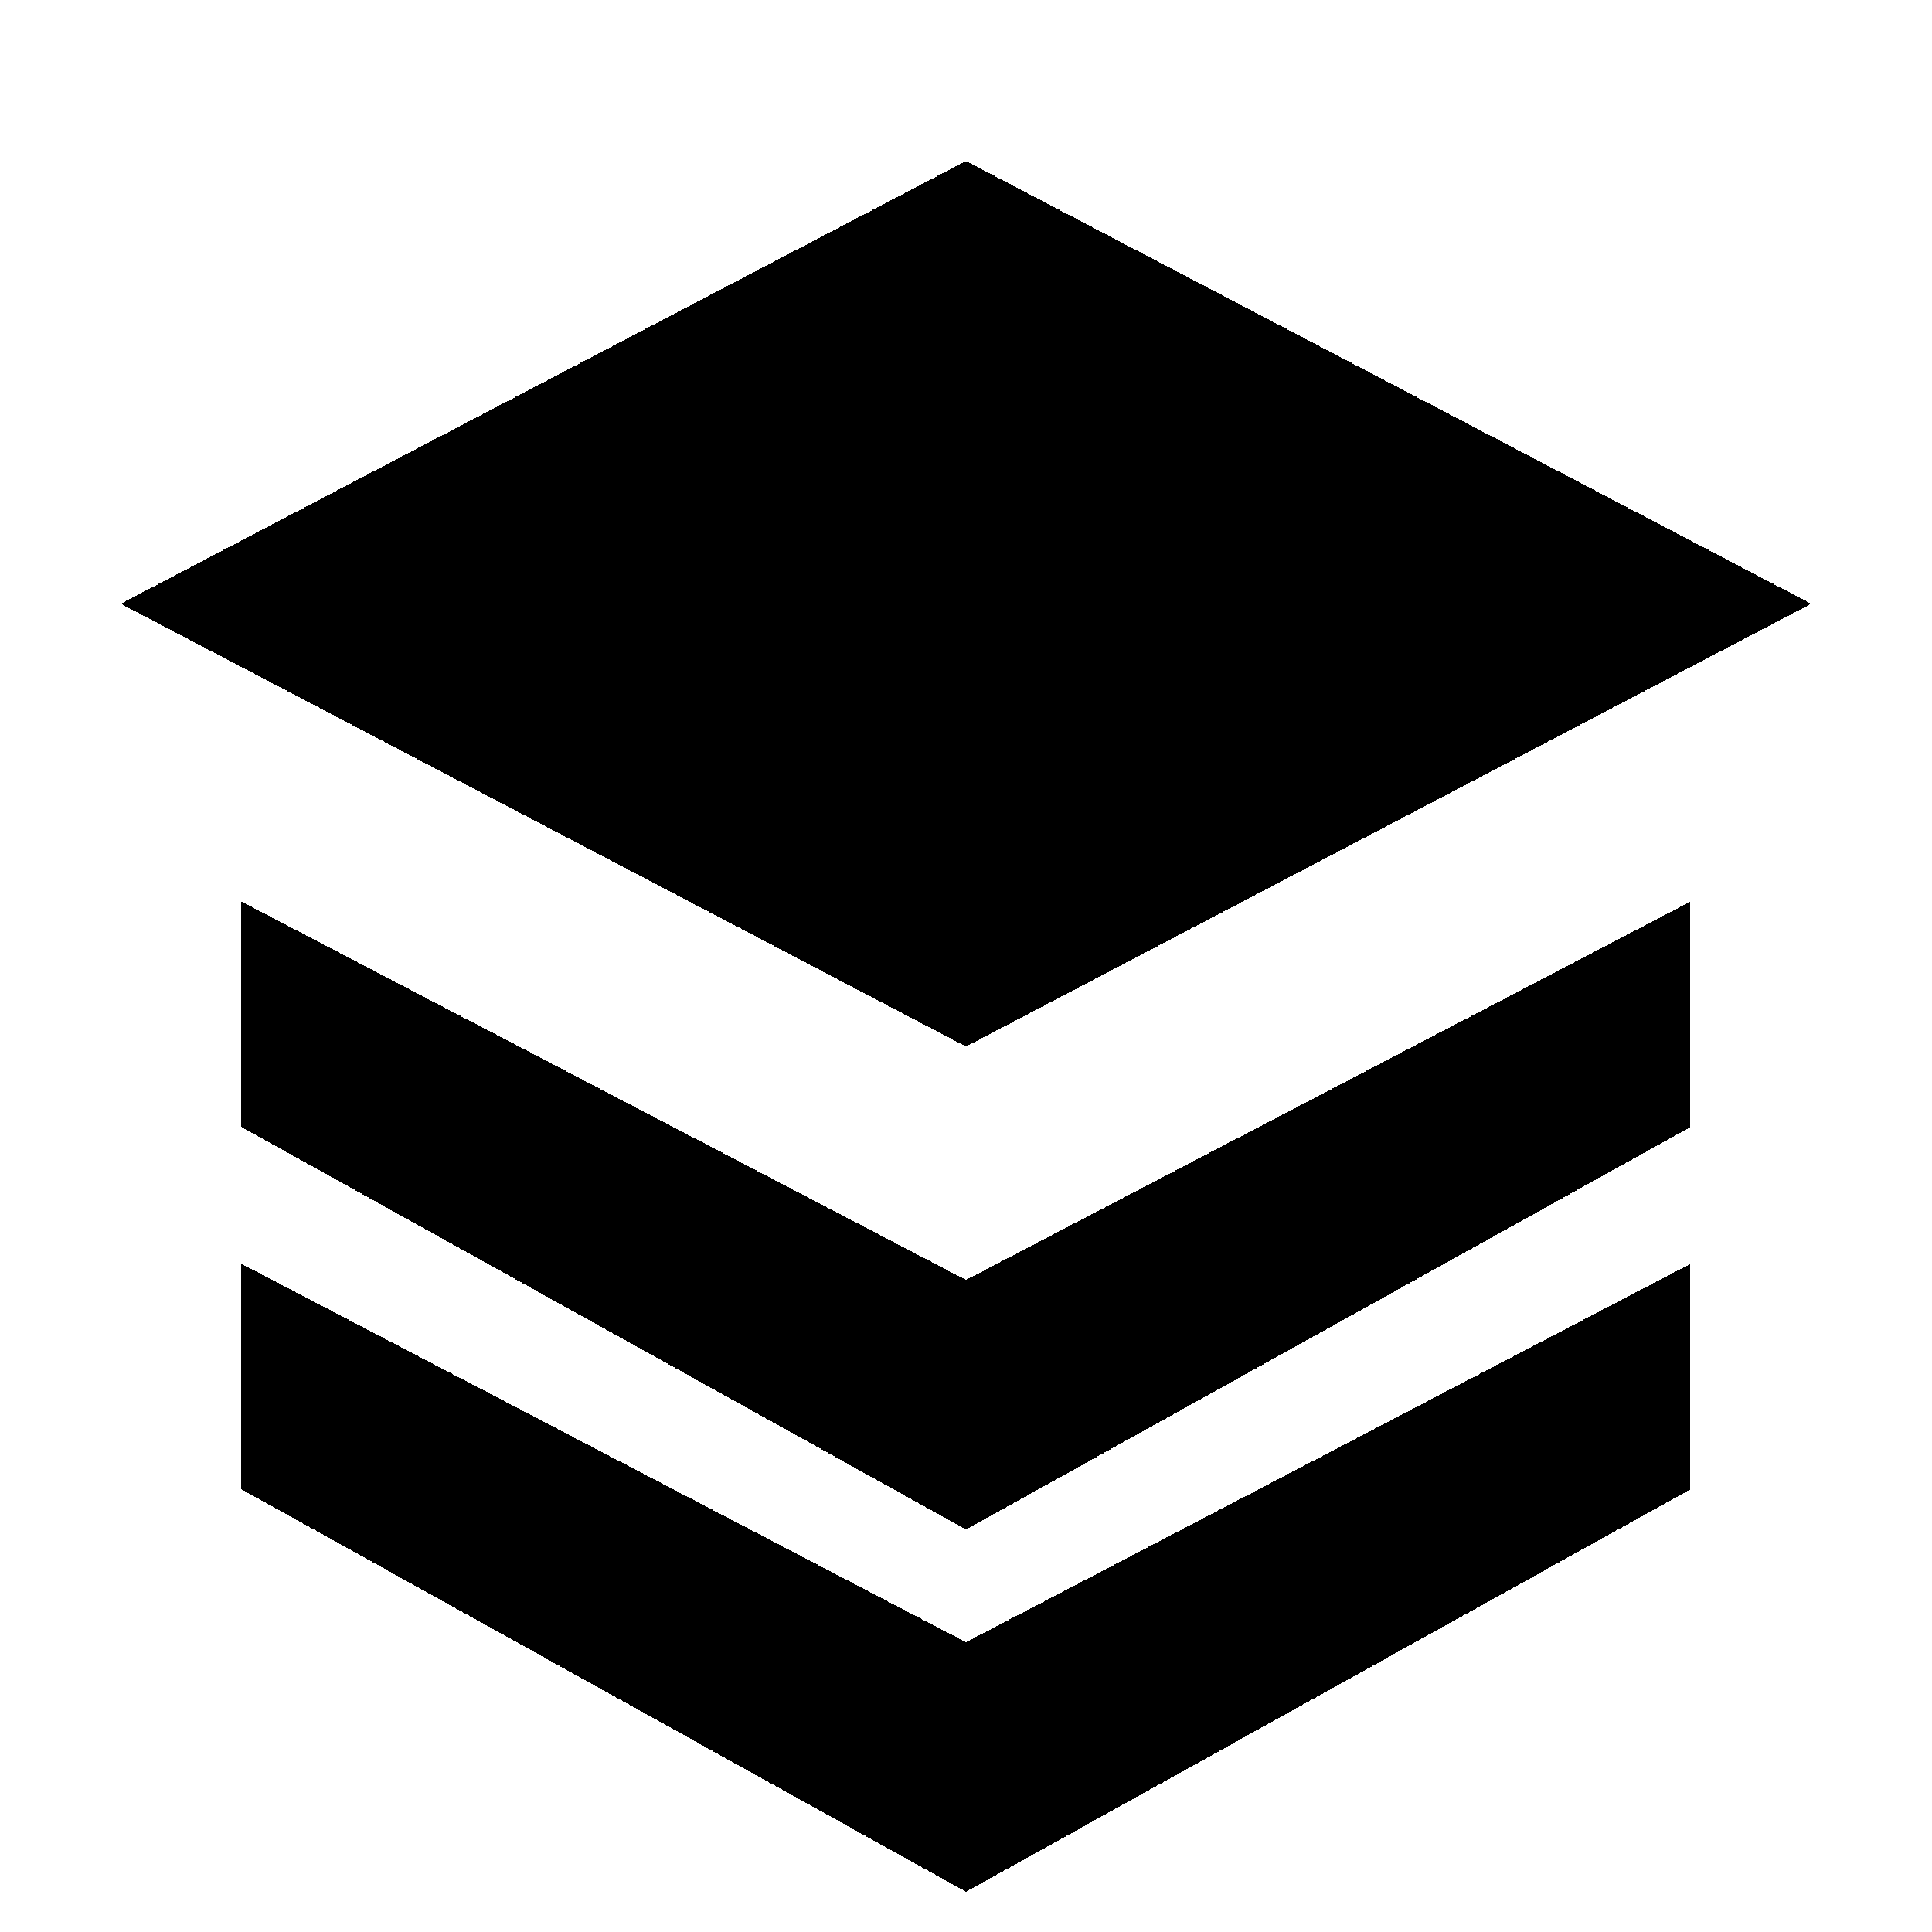
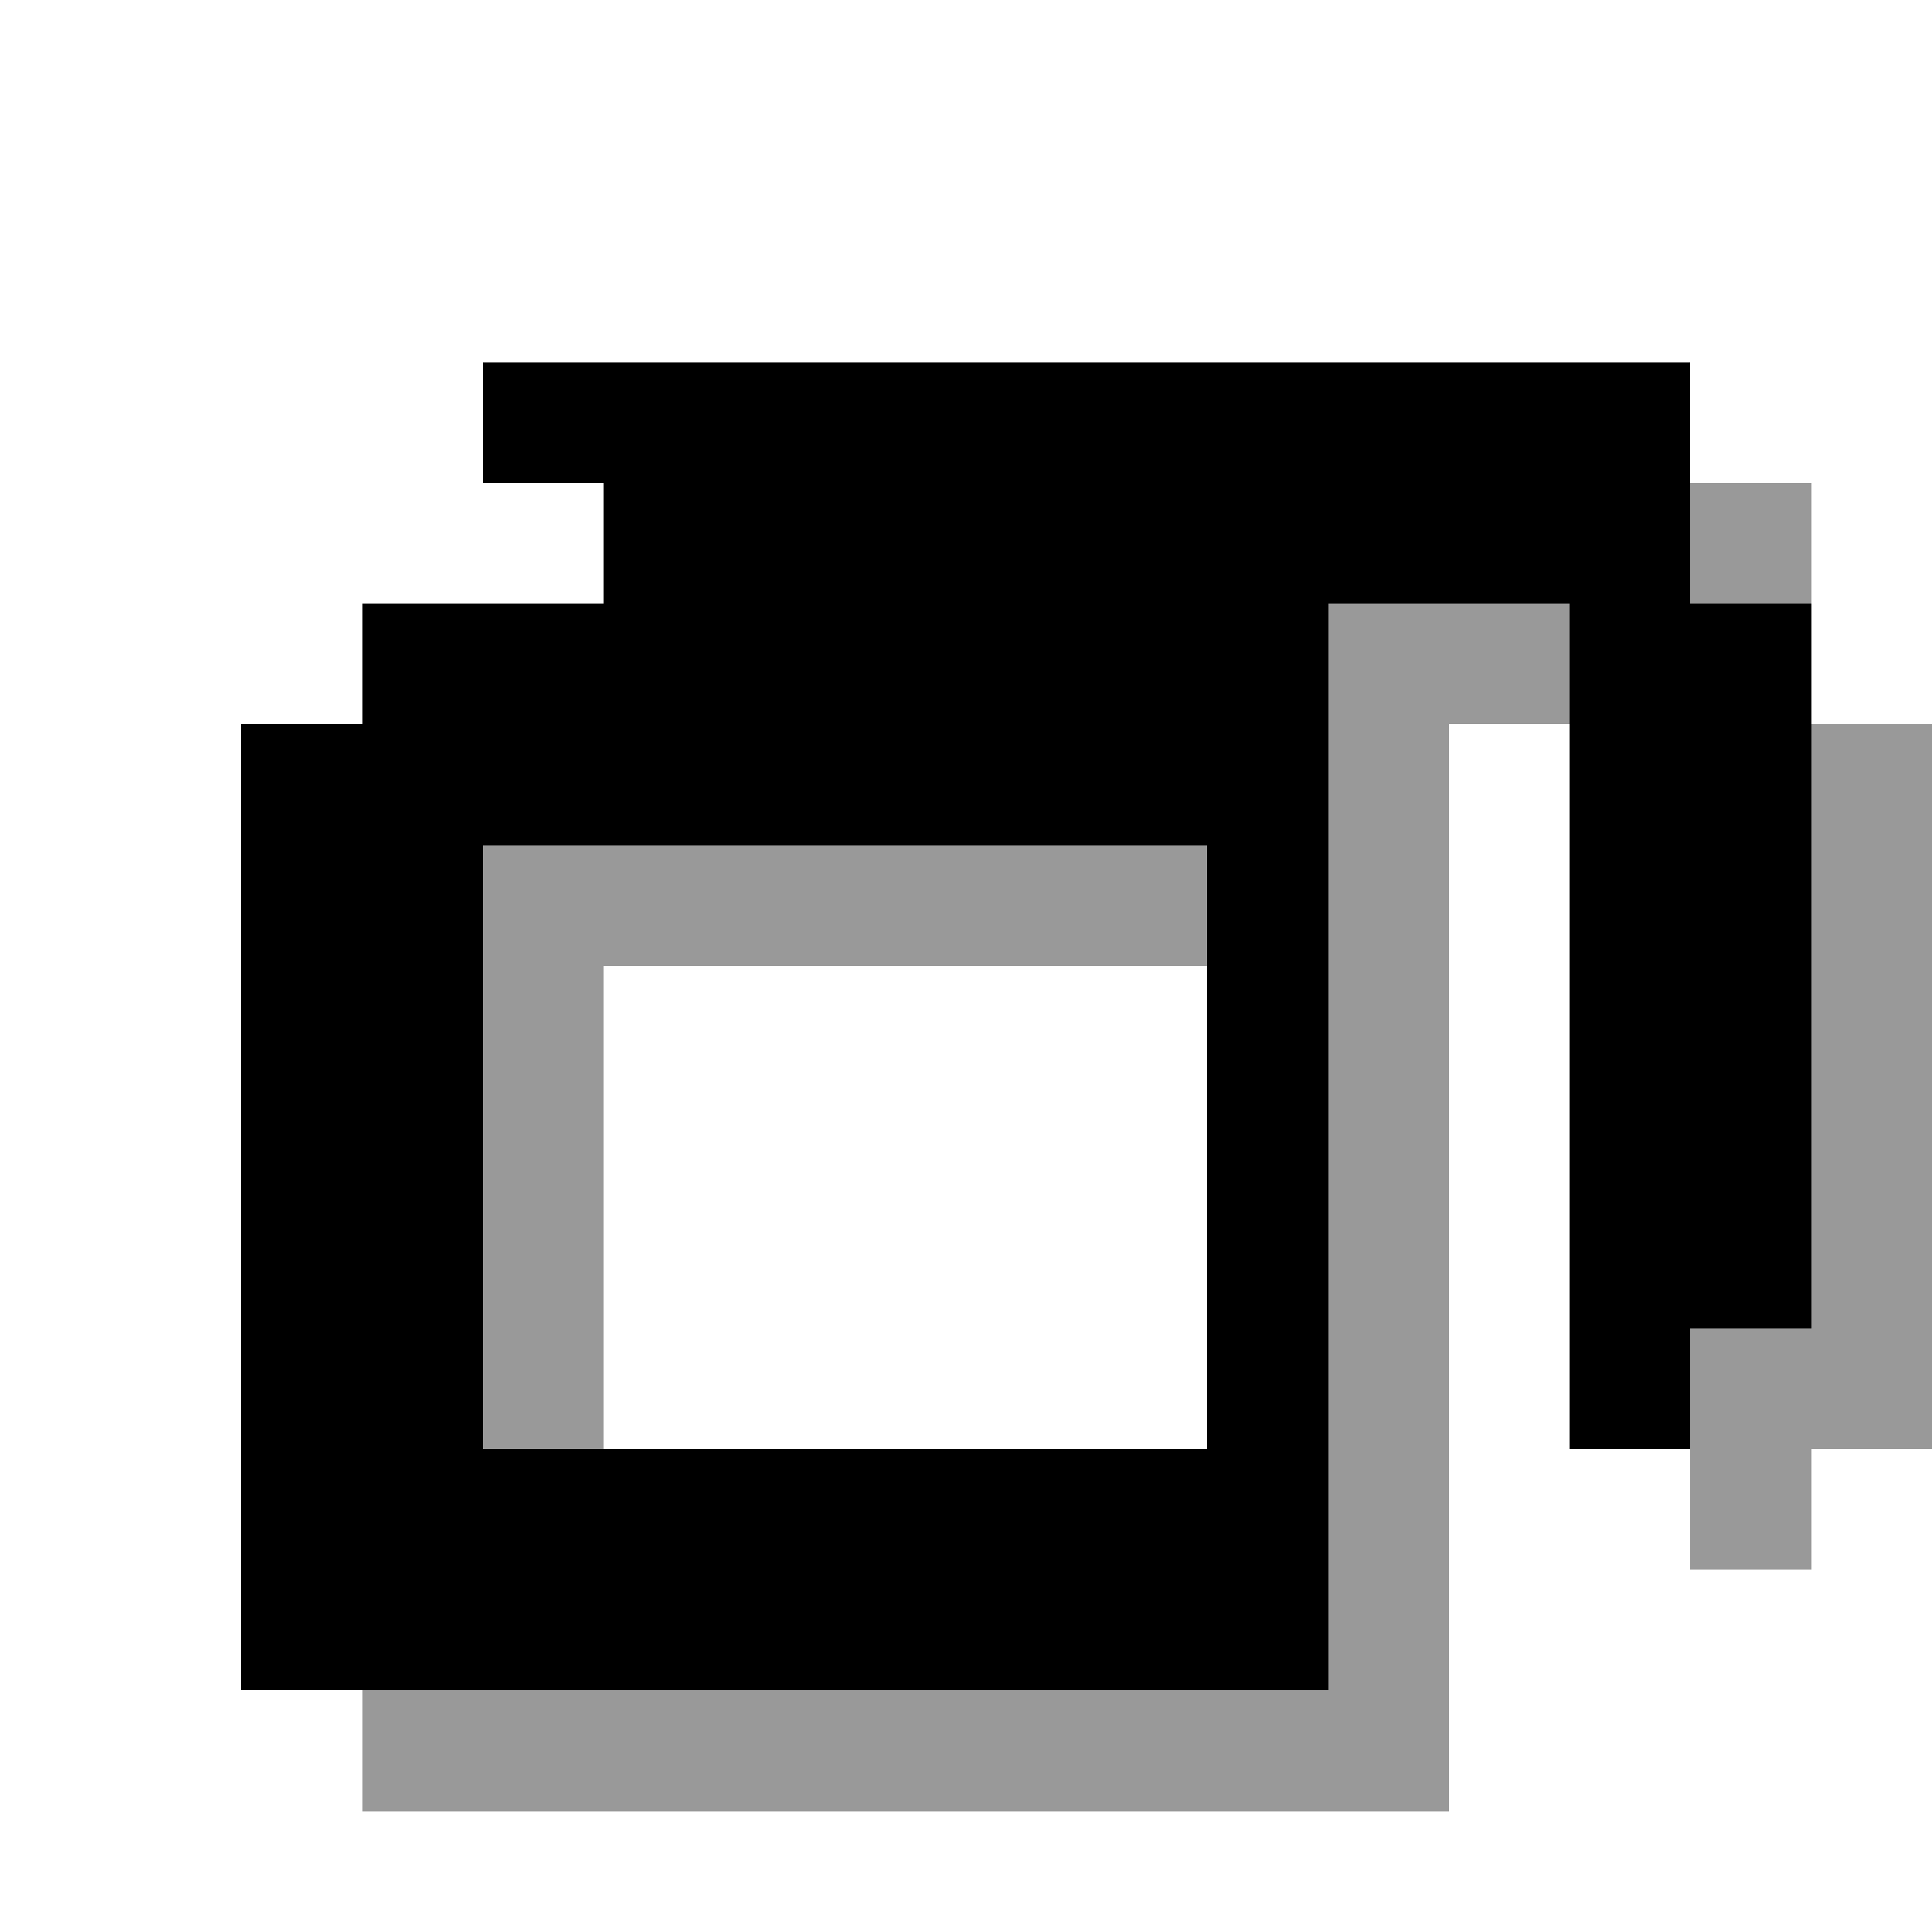
<svg xmlns="http://www.w3.org/2000/svg" viewBox="0 0 24 24" shape-rendering="crispEdges">
-   <path fill="#000" d="M12 2 1.5 7.5 12 13l10.5-5.5L12 2zm-9 9.2 9 4.7 9-4.7V14L12 19l-9-5v-2.8zm0 4.5 9 4.7 9-4.7V18.5L12 23.5 3 18.5v-2.8z" />
+   <g fill="#000" fill-opacity="0.4">
+     <rect x="4.5" y="21" width="1.5" height="1.5" />
+     <rect x="6" y="10.5" width="1.5" height="1.5" />
+     <rect x="6" y="12" width="1.5" height="1.5" />
+     <rect x="6" y="13.5" width="1.5" height="1.5" />
+     <rect x="6" y="15" width="1.5" height="1.5" />
+     <rect x="6" y="16.5" width="1.5" height="1.5" />
+     <rect x="6" y="21" width="1.5" height="1.5" />
+     <rect x="7.5" y="10.5" width="1.5" height="1.5" />
+     <rect x="7.5" y="21" width="1.5" height="1.5" />
+     <rect x="9" y="10.5" width="1.5" height="1.5" />
+     <rect x="9" y="21" width="1.5" height="1.5" />
+     <rect x="10.5" y="10.5" width="1.5" height="1.5" />
+     <rect x="10.5" y="21" width="1.5" height="1.5" />
+     <rect x="12" y="10.5" width="1.5" height="1.5" />
+     <rect x="12" y="21" width="1.5" height="1.5" />
+     <rect x="13.5" y="10.5" width="1.5" height="1.5" />
+     <rect x="13.5" y="21" width="1.5" height="1.5" />
+     <rect x="15" y="21" width="1.5" height="1.5" />
+     <rect x="16.5" y="7.5" width="1.5" height="1.5" />
+     <rect x="16.5" y="9" width="1.5" height="1.5" />
+     <rect x="16.5" y="10.5" width="1.5" height="1.5" />
+     <rect x="16.5" y="12" width="1.5" height="1.5" />
+     <rect x="16.5" y="13.5" width="1.5" height="1.5" />
+     <rect x="16.5" y="15" width="1.5" height="1.5" />
+     <rect x="16.5" y="16.5" width="1.5" height="1.5" />
+     <rect x="16.5" y="18" width="1.5" height="1.5" />
+     <rect x="16.5" y="19.5" width="1.5" height="1.5" />
+     <rect x="16.5" y="21" width="1.5" height="1.5" />
+     <rect x="18" y="7.5" width="1.5" height="1.5" />
+     <rect x="21" y="6" width="1.5" height="1.5" />
+     <rect x="21" y="16.5" width="1.5" height="1.5" />
+     <rect x="21" y="18" width="1.5" height="1.5" />
+     <rect x="22.5" y="9" width="1.5" height="1.5" />
+     <rect x="22.5" y="10.5" width="1.5" height="1.5" />
+     <rect x="22.5" y="12" width="1.5" height="1.5" />
+     <rect x="22.5" y="13.5" width="1.5" height="1.5" />
+     <rect x="22.5" y="15" width="1.5" height="1.5" />
+     <rect x="22.5" y="16.5" width="1.5" height="1.5" />
+   </g>
+   <g fill="#000">
+     <rect x="3" y="9" width="1.5" height="1.5" />
+     <rect x="3" y="10.5" width="1.5" height="1.5" />
+     <rect x="3" y="12" width="1.5" height="1.5" />
+     <rect x="3" y="13.5" width="1.5" height="1.5" />
+     <rect x="3" y="15" width="1.5" height="1.5" />
+     <rect x="3" y="16.5" width="1.5" height="1.5" />
+     <rect x="3" y="18" width="1.5" height="1.5" />
+     <rect x="3" y="19.5" width="1.5" height="1.5" />
+     <rect x="4.5" y="7.5" width="1.5" height="1.5" />
+     <rect x="4.5" y="9" width="1.5" height="1.5" />
+     <rect x="4.5" y="10.5" width="1.5" height="1.5" />
+     <rect x="4.5" y="12" width="1.5" height="1.5" />
+     <rect x="4.5" y="13.5" width="1.5" height="1.5" />
+     <rect x="4.5" y="15" width="1.5" height="1.5" />
+     <rect x="4.5" y="16.5" width="1.5" height="1.5" />
+     <rect x="4.5" y="18" width="1.5" height="1.5" />
+     <rect x="4.5" y="19.5" width="1.5" height="1.5" />
+     <rect x="6" y="4.5" width="1.5" height="1.5" />
+     <rect x="6" y="7.5" width="1.5" height="1.5" />
+     <rect x="6" y="9" width="1.5" height="1.5" />
+     <rect x="6" y="18" width="1.5" height="1.5" />
+     <rect x="6" y="19.5" width="1.5" height="1.5" />
+     <rect x="7.5" y="4.5" width="1.5" height="1.5" />
+     <rect x="7.5" y="6" width="1.5" height="1.5" />
+     <rect x="7.5" y="7.5" width="1.5" height="1.5" />
+     <rect x="7.5" y="9" width="1.5" height="1.5" />
+     <rect x="7.5" y="18" width="1.5" height="1.5" />
+     <rect x="7.5" y="19.5" width="1.5" height="1.5" />
+     <rect x="9" y="4.5" width="1.5" height="1.5" />
+     <rect x="9" y="6" width="1.5" height="1.5" />
+     <rect x="9" y="7.5" width="1.5" height="1.5" />
+     <rect x="9" y="9" width="1.5" height="1.5" />
+     <rect x="9" y="18" width="1.5" height="1.5" />
+     <rect x="9" y="19.5" width="1.5" height="1.5" />
+     <rect x="10.5" y="4.5" width="1.5" height="1.5" />
+     <rect x="10.5" y="6" width="1.5" height="1.5" />
+     <rect x="10.5" y="7.5" width="1.5" height="1.5" />
+     <rect x="10.5" y="9" width="1.5" height="1.5" />
+     <rect x="10.5" y="18" width="1.5" height="1.5" />
+     <rect x="10.5" y="19.5" width="1.5" height="1.5" />
+     <rect x="12" y="4.5" width="1.5" height="1.5" />
+     <rect x="12" y="6" width="1.5" height="1.5" />
+     <rect x="12" y="7.5" width="1.5" height="1.5" />
+     <rect x="12" y="9" width="1.5" height="1.5" />
+     <rect x="12" y="18" width="1.5" height="1.5" />
+     <rect x="12" y="19.5" width="1.5" height="1.5" />
+     <rect x="13.5" y="4.5" width="1.5" height="1.5" />
+     <rect x="13.5" y="6" width="1.5" height="1.5" />
+     <rect x="13.5" y="7.5" width="1.5" height="1.5" />
+     <rect x="13.5" y="9" width="1.5" height="1.5" />
+     <rect x="13.5" y="18" width="1.5" height="1.5" />
+     <rect x="13.5" y="19.5" width="1.5" height="1.5" />
+     <rect x="15" y="4.5" width="1.5" height="1.5" />
+     <rect x="15" y="6" width="1.5" height="1.5" />
+     <rect x="15" y="7.5" width="1.5" height="1.5" />
+     <rect x="15" y="9" width="1.5" height="1.5" />
+     <rect x="15" y="10.5" width="1.5" height="1.5" />
+     <rect x="15" y="12" width="1.5" height="1.5" />
+     <rect x="15" y="13.5" width="1.5" height="1.5" />
+     <rect x="15" y="15" width="1.5" height="1.5" />
+     <rect x="15" y="16.5" width="1.5" height="1.5" />
+     <rect x="15" y="18" width="1.5" height="1.5" />
+     <rect x="15" y="19.5" width="1.5" height="1.5" />
+     <rect x="16.5" y="4.5" width="1.5" height="1.5" />
+     <rect x="16.5" y="6" width="1.5" height="1.5" />
+     <rect x="18" y="4.5" width="1.5" height="1.5" />
+     <rect x="18" y="6" width="1.5" height="1.5" />
+     <rect x="19.5" y="4.5" width="1.5" height="1.5" />
+     <rect x="19.5" y="6" width="1.5" height="1.5" />
+     <rect x="19.5" y="7.5" width="1.5" height="1.5" />
+     <rect x="19.5" y="9" width="1.5" height="1.5" />
+     <rect x="19.5" y="10.5" width="1.5" height="1.5" />
+     <rect x="19.5" y="12" width="1.5" height="1.5" />
+     <rect x="19.5" y="13.5" width="1.5" height="1.5" />
+     <rect x="19.5" y="15" width="1.5" height="1.5" />
+     <rect x="19.5" y="16.5" width="1.5" height="1.5" />
+     <rect x="21" y="7.5" width="1.5" height="1.5" />
+     <rect x="21" y="9" width="1.5" height="1.5" />
+     <rect x="21" y="10.5" width="1.5" height="1.5" />
+     <rect x="21" y="12" width="1.5" height="1.5" />
+     <rect x="21" y="13.5" width="1.5" height="1.5" />
+     <rect x="21" y="15" width="1.5" height="1.5" />
+   </g>
</svg>
